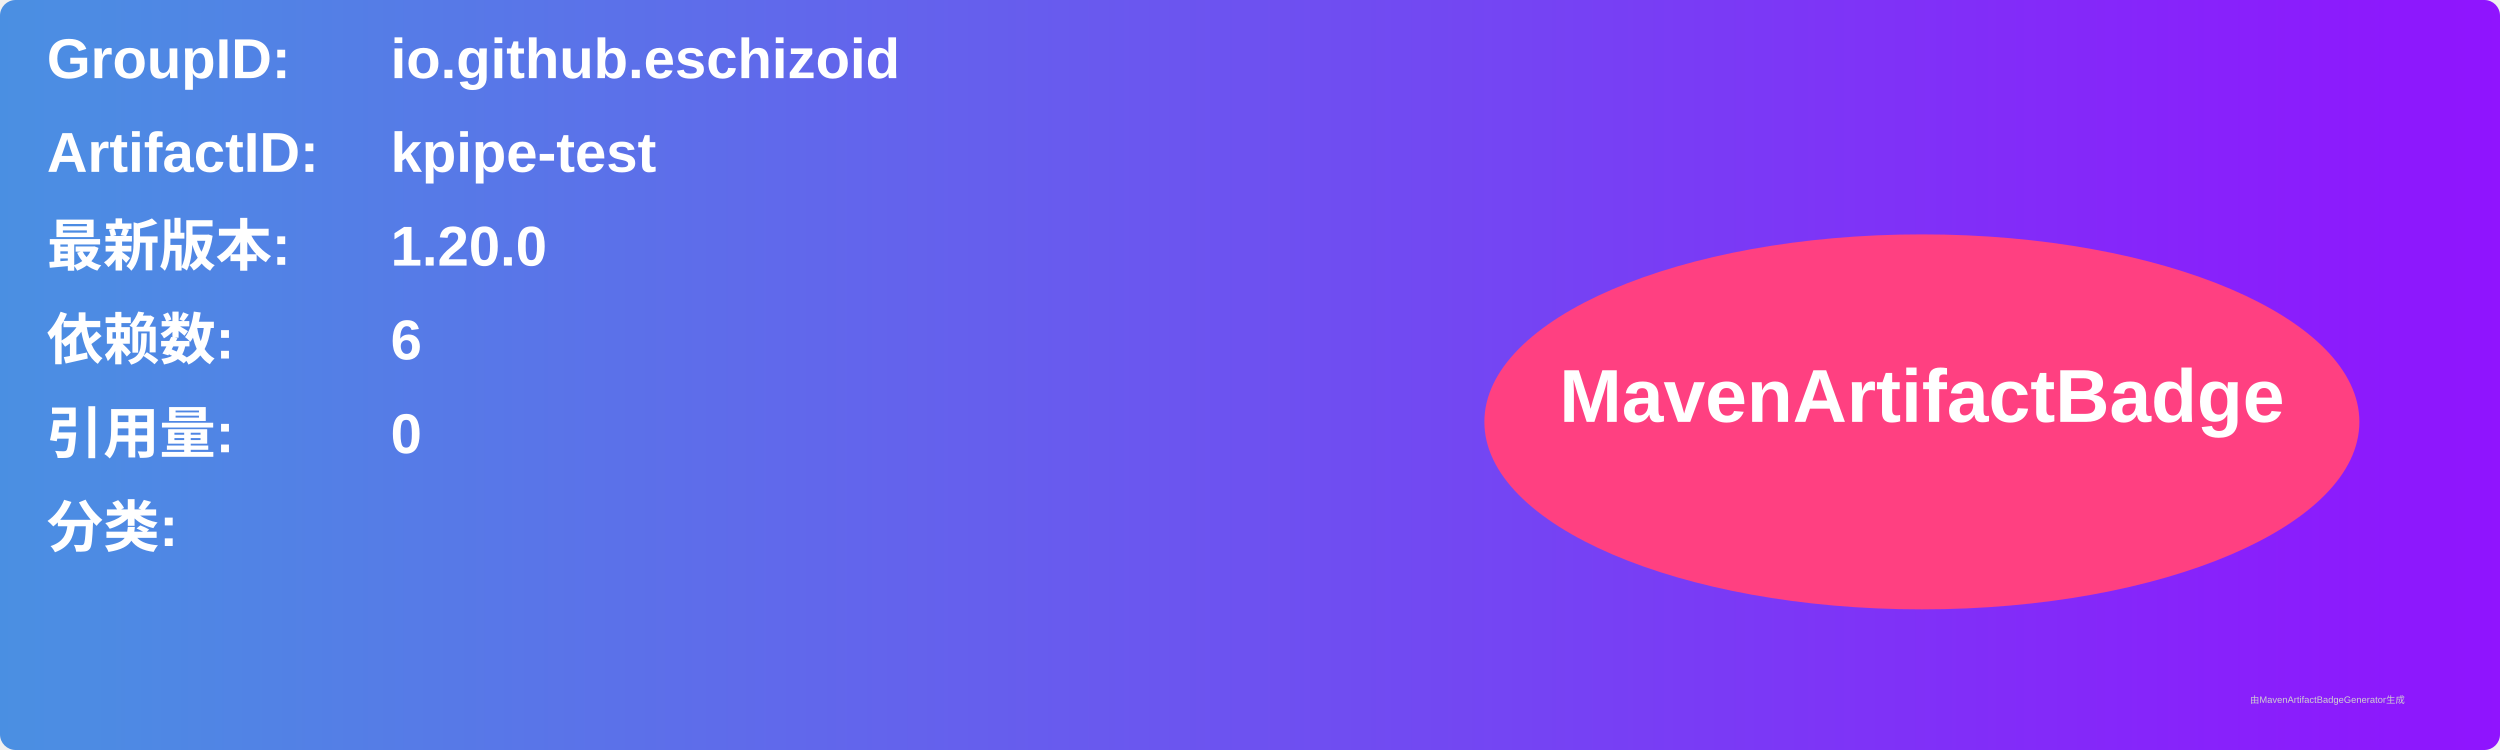
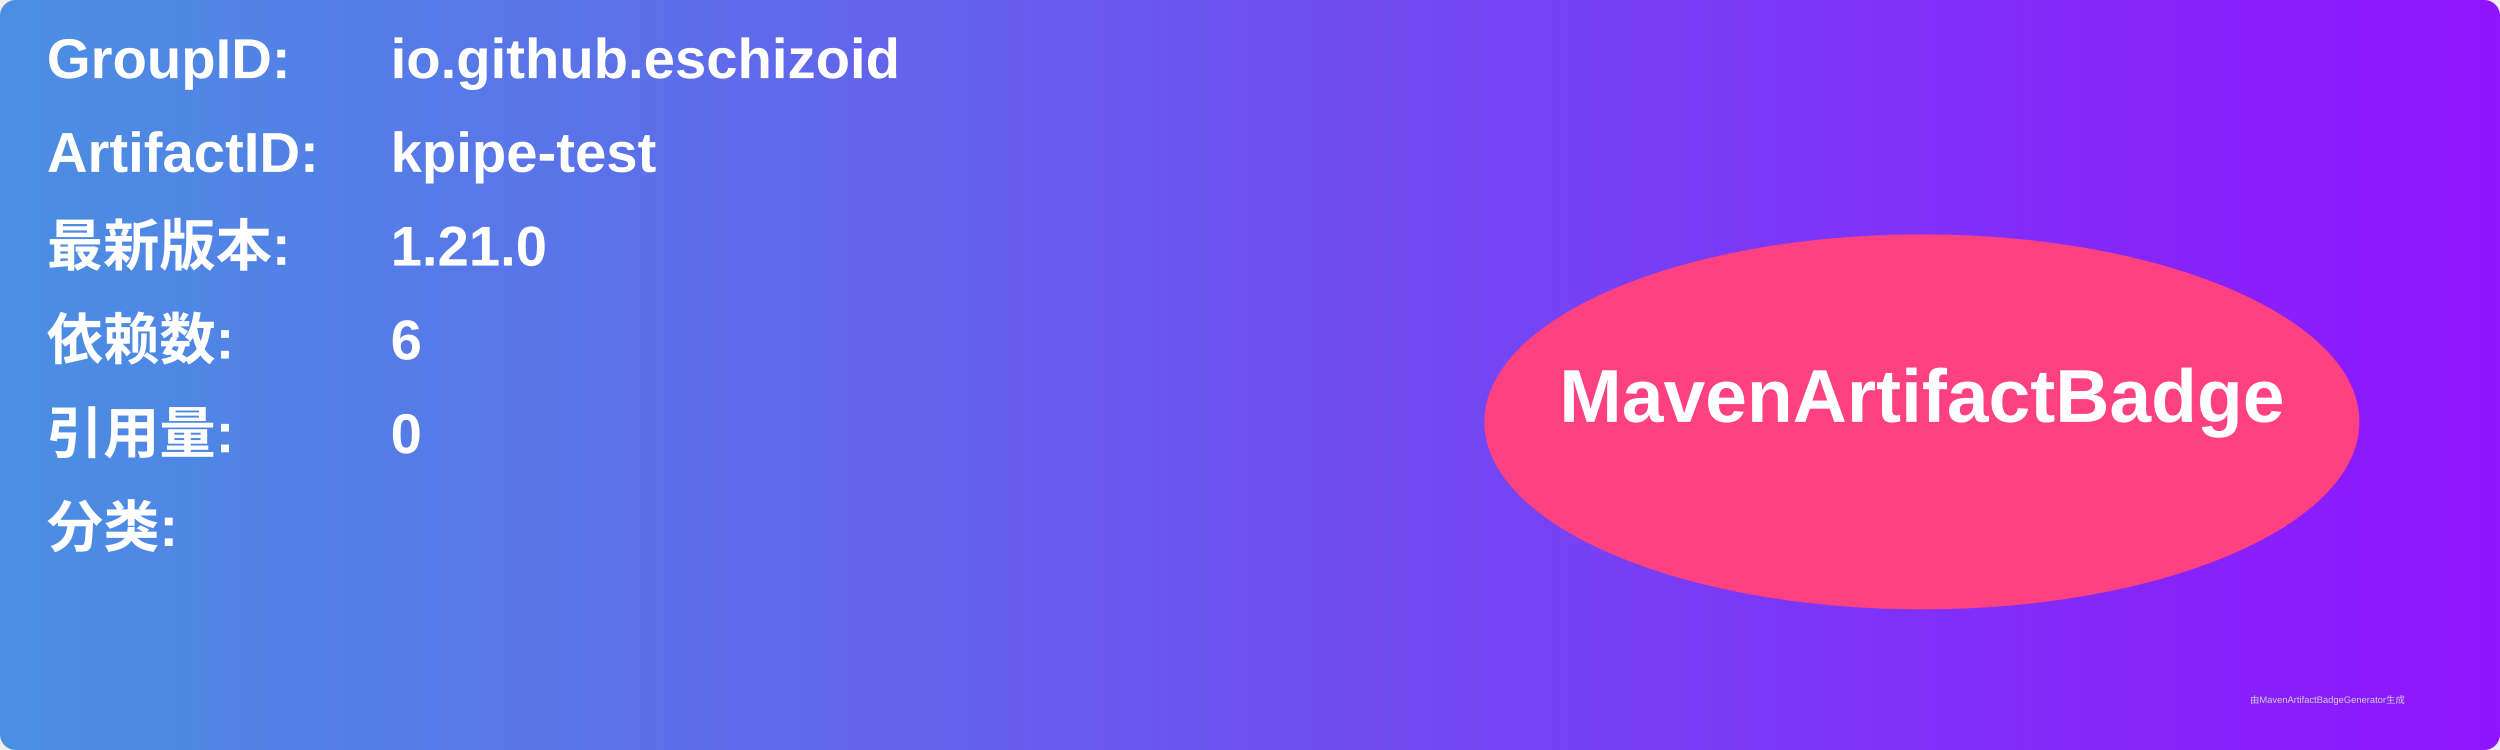
<svg xmlns="http://www.w3.org/2000/svg" width="800" height="240" viewBox="0 0 800 240">
  <linearGradient id="grad" x1="0%" y1="0%" x2="100%" y2="0%">
    <stop offset="0%" stop-color="#4a90e2" />
    <stop offset="100%" stop-color="#9013fe" />
  </linearGradient>
  <rect width="100%" height="100%" rx="5" ry="5" fill="url(#grad)" />
  <g transform="translate(15, 15)">
    <text x="0" y="10" font-family="Arial" font-size="18" fill="white" font-weight="bold" width="260">GroupID:</text>
    <text x="110" y="10" font-family="Arial" font-size="18" fill="white" font-weight="bold" width="460">io.github.eschizoid</text>
    <text x="0" y="40" font-family="Arial" font-size="18" fill="white" font-weight="bold" width="260">ArtifactID:</text>
    <text x="110" y="40" font-family="Arial" font-size="18" fill="white" font-weight="bold" width="460">kpipe-test</text>
    <text x="0" y="70" font-family="Arial" font-size="18" fill="white" font-weight="bold">最新版本:</text>
    <text x="110" y="70" font-family="Arial" font-size="18" fill="white" font-weight="bold">
-       <tspan font-weight="bold">1.20.0</tspan>
+       <tspan font-weight="bold">1.21.0</tspan>
    </text>
    <text x="0" y="100" font-family="Arial" font-size="18" fill="white" font-weight="bold">依赖数: </text>
    <text x="110" y="100" font-family="Arial" font-size="18" fill="white">
      <tspan font-weight="bold">6</tspan>
    </text>
    <text x="0" y="130" font-family="Arial" font-size="18" fill="white" font-weight="bold">引用量: </text>
    <text x="110" y="130" font-family="Arial" font-size="18" fill="white">
      <tspan font-weight="bold">0</tspan>
    </text>
    <text x="0" y="160" font-family="Arial" font-size="18" fill="white" font-weight="bold">分类:</text>
    <text x="10" y="190" font-family="Arial" font-size="10" fill="white">
      <tspan font-weight="bold" />
    </text>
    <ellipse cx="600" cy="120" rx="140" ry="60" fill="#ff4081" />
    <text x="600" y="120" text-anchor="middle" font-family="Arial" font-size="24" fill="white" font-weight="bold">MavenArtifactBadge</text>
  </g>
  <text x="720" y="225" font-family="Arial" font-size="3" fill="#d0d0d0">由MavenArtifactBadgeGenerator生成</text>
</svg>
